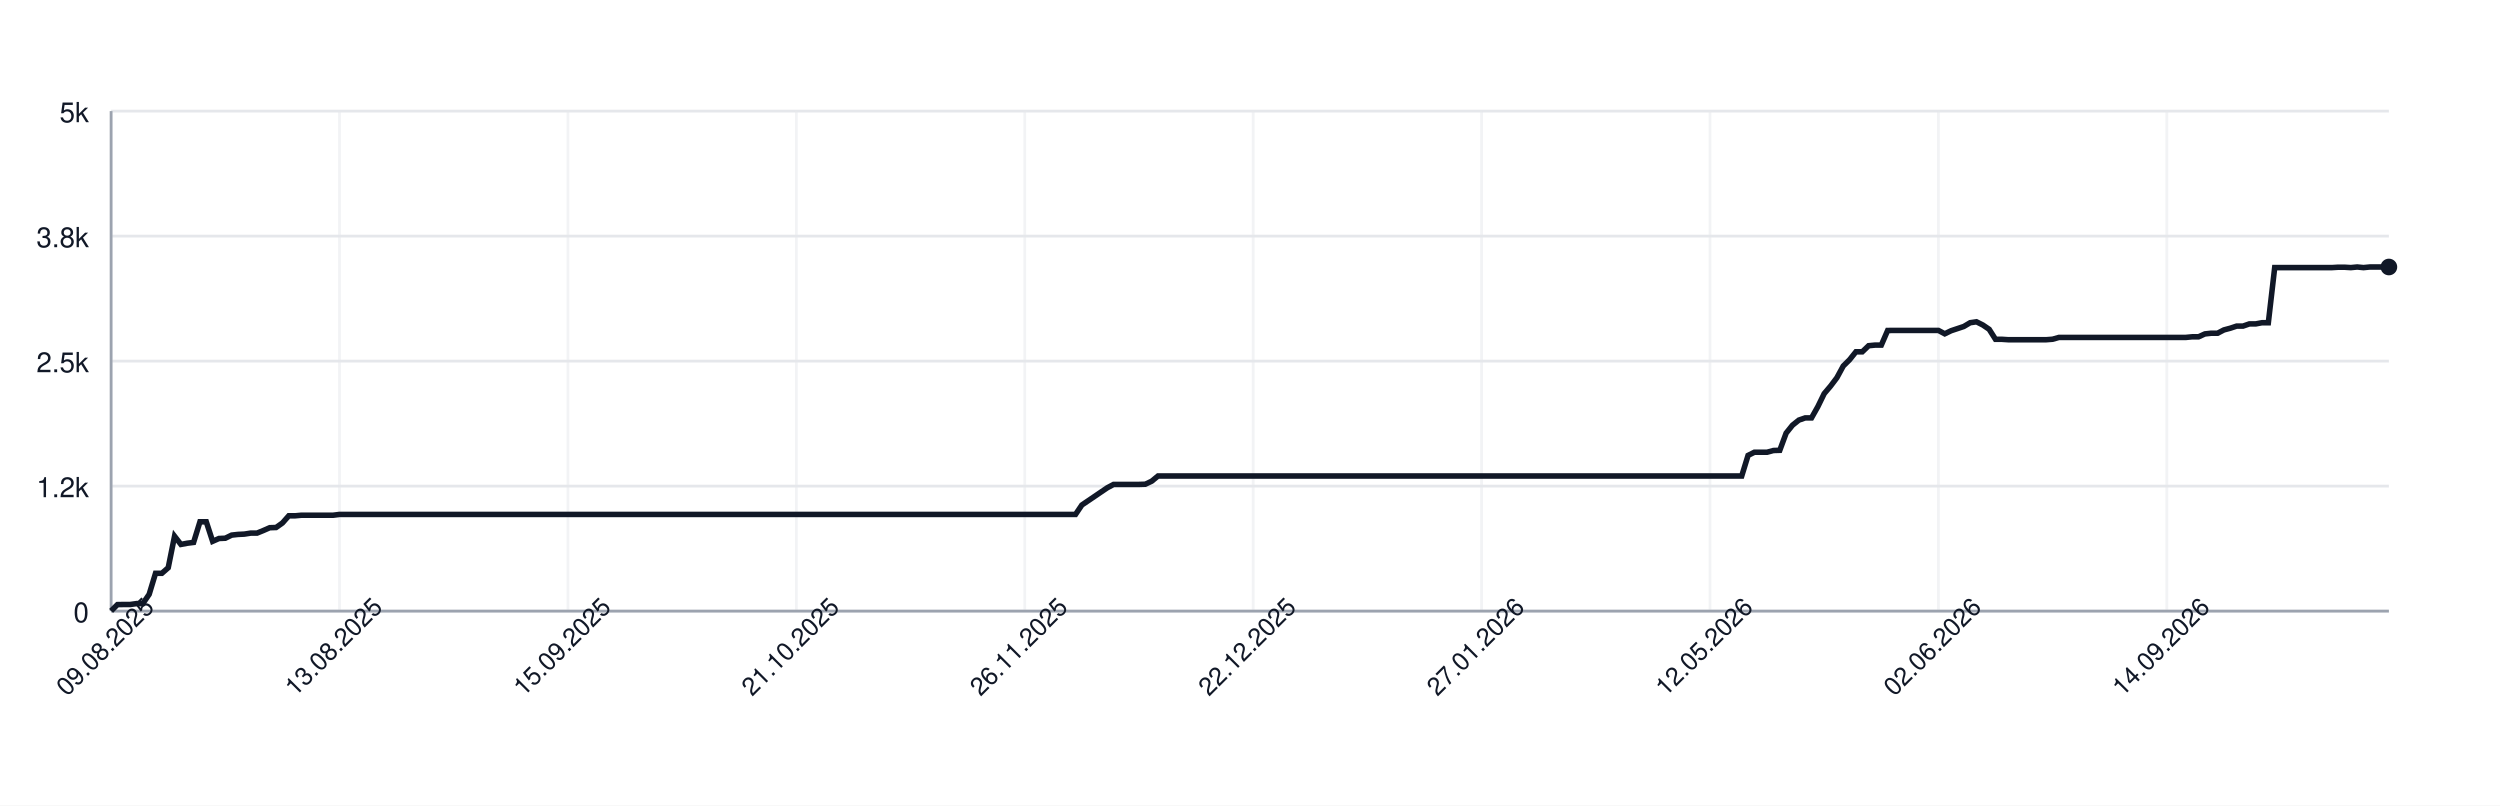
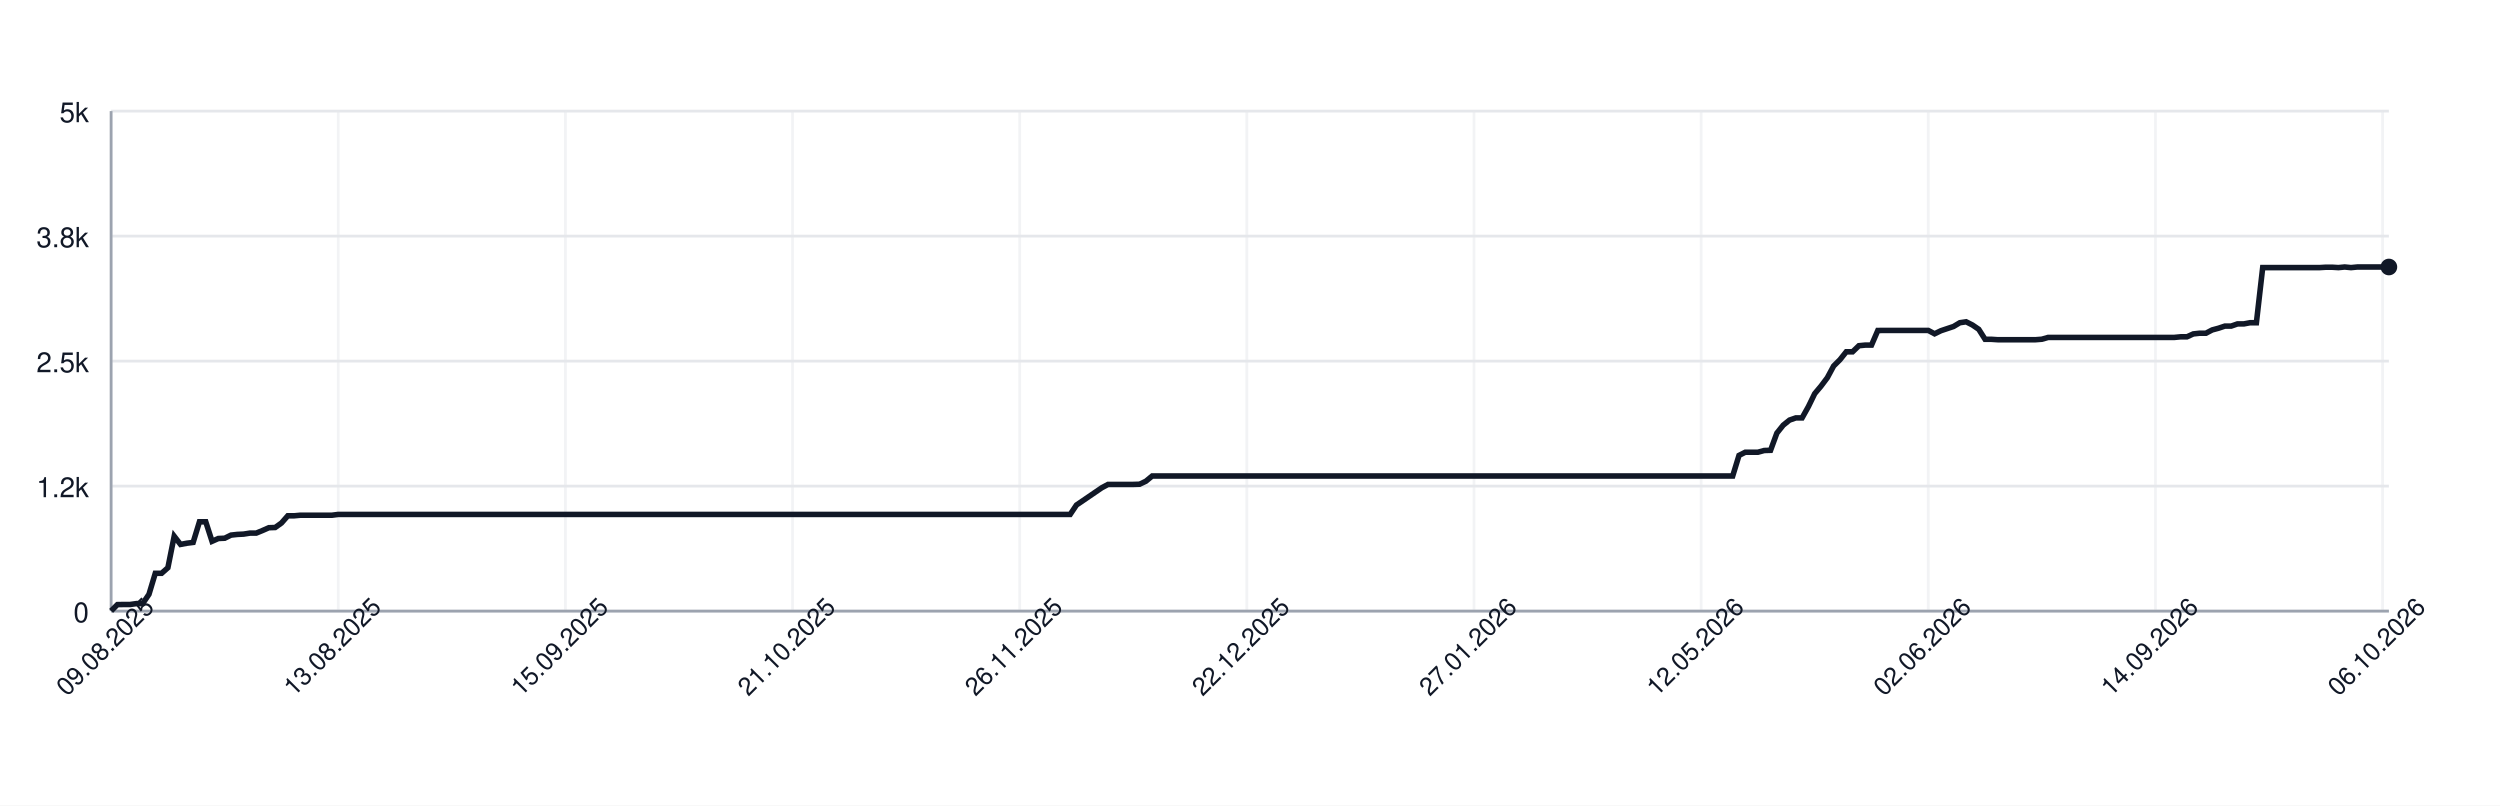
<svg xmlns="http://www.w3.org/2000/svg" width="900" height="290" style="font-family: -apple-system, BlinkMacSystemFont, 'Segoe UI', Helvetica, Arial, sans-serif;">
  <rect width="100%" height="100%" fill="white" />
  <g>
    <line x1="40" y1="220.00" x2="860" y2="220.00" stroke="#e5e7eb" />
    <text x="32" y="224.00" font-size="10" fill="#111827" text-anchor="end">0</text>
    <line x1="40" y1="175.00" x2="860" y2="175.00" stroke="#e5e7eb" />
    <text x="32" y="179.00" font-size="10" fill="#111827" text-anchor="end">1.2k</text>
    <line x1="40" y1="130.00" x2="860" y2="130.00" stroke="#e5e7eb" />
    <text x="32" y="134.00" font-size="10" fill="#111827" text-anchor="end">2.5k</text>
    <line x1="40" y1="85.00" x2="860" y2="85.00" stroke="#e5e7eb" />
    <text x="32" y="89.00" font-size="10" fill="#111827" text-anchor="end">3.8k</text>
    <line x1="40" y1="40.00" x2="860" y2="40.00" stroke="#e5e7eb" />
    <text x="32" y="44.00" font-size="10" fill="#111827" text-anchor="end">5k</text>
    <line x1="40.00" y1="40" x2="40.00" y2="220" stroke="#e5e7eb" opacity="0.5" />
-     <line x1="122.23" y1="40" x2="122.23" y2="220" stroke="#e5e7eb" opacity="0.5" />
-     <line x1="204.46" y1="40" x2="204.46" y2="220" stroke="#e5e7eb" opacity="0.5" />
-     <line x1="286.69" y1="40" x2="286.69" y2="220" stroke="#e5e7eb" opacity="0.5" />
-     <line x1="368.91" y1="40" x2="368.91" y2="220" stroke="#e5e7eb" opacity="0.5" />
-     <line x1="451.14" y1="40" x2="451.14" y2="220" stroke="#e5e7eb" opacity="0.5" />
-     <line x1="533.37" y1="40" x2="533.37" y2="220" stroke="#e5e7eb" opacity="0.5" />
-     <line x1="615.60" y1="40" x2="615.60" y2="220" stroke="#e5e7eb" opacity="0.5" />
-     <line x1="697.83" y1="40" x2="697.83" y2="220" stroke="#e5e7eb" opacity="0.5" />
-     <line x1="780.06" y1="40" x2="780.06" y2="220" stroke="#e5e7eb" opacity="0.5" />
+     <line x1="121.77" y1="40" x2="121.77" y2="220" stroke="#e5e7eb" opacity="0.5" />
+     <line x1="203.55" y1="40" x2="203.55" y2="220" stroke="#e5e7eb" opacity="0.5" />
+     <line x1="285.32" y1="40" x2="285.32" y2="220" stroke="#e5e7eb" opacity="0.5" />
+     <line x1="367.09" y1="40" x2="367.09" y2="220" stroke="#e5e7eb" opacity="0.5" />
+     <line x1="448.86" y1="40" x2="448.86" y2="220" stroke="#e5e7eb" opacity="0.5" />
+     <line x1="530.64" y1="40" x2="530.64" y2="220" stroke="#e5e7eb" opacity="0.5" />
+     <line x1="612.41" y1="40" x2="612.41" y2="220" stroke="#e5e7eb" opacity="0.5" />
+     <line x1="694.18" y1="40" x2="694.18" y2="220" stroke="#e5e7eb" opacity="0.5" />
+     <line x1="775.96" y1="40" x2="775.96" y2="220" stroke="#e5e7eb" opacity="0.5" />
+     <line x1="857.73" y1="40" x2="857.73" y2="220" stroke="#e5e7eb" opacity="0.5" />
    <line x1="40" y1="220" x2="860" y2="220" stroke="#9ca3af" />
    <line x1="40" y1="40" x2="40" y2="220" stroke="#9ca3af" />
-     <path d="M 40.00 219.93 L 42.28 217.66 L 44.57 217.62 L 46.85 217.62 L 49.14 217.30 L 51.42 217.30 L 53.70 213.95 L 55.99 206.39 L 58.27 206.39 L 60.56 204.38 L 62.84 193.04 L 65.13 195.99 L 67.41 195.56 L 69.69 195.27 L 71.98 187.85 L 74.26 187.85 L 76.55 194.87 L 78.83 193.86 L 81.11 193.76 L 83.40 192.64 L 85.68 192.39 L 87.97 192.28 L 90.25 191.92 L 92.53 191.92 L 94.82 190.98 L 97.10 189.98 L 99.39 189.90 L 101.67 188.28 L 103.96 185.69 L 106.24 185.69 L 108.52 185.48 L 110.81 185.48 L 113.09 185.48 L 115.38 185.48 L 117.66 185.48 L 119.94 185.48 L 122.23 185.19 L 124.51 185.19 L 126.80 185.19 L 129.08 185.19 L 131.36 185.19 L 133.65 185.19 L 135.93 185.19 L 138.22 185.19 L 140.50 185.19 L 142.79 185.19 L 145.07 185.19 L 147.35 185.19 L 149.64 185.19 L 151.92 185.19 L 154.21 185.19 L 156.49 185.19 L 158.77 185.19 L 161.06 185.19 L 163.34 185.19 L 165.63 185.19 L 167.91 185.19 L 170.19 185.19 L 172.48 185.19 L 174.76 185.19 L 177.05 185.19 L 179.33 185.19 L 181.62 185.19 L 183.90 185.19 L 186.18 185.19 L 188.47 185.19 L 190.75 185.19 L 193.04 185.19 L 195.32 185.19 L 197.60 185.19 L 199.89 185.19 L 202.17 185.19 L 204.46 185.19 L 206.74 185.19 L 209.03 185.19 L 211.31 185.19 L 213.59 185.19 L 215.88 185.19 L 218.16 185.19 L 220.45 185.19 L 222.73 185.19 L 225.01 185.19 L 227.30 185.19 L 229.58 185.19 L 231.87 185.19 L 234.15 185.19 L 236.43 185.19 L 238.72 185.19 L 241.00 185.19 L 243.29 185.19 L 245.57 185.19 L 247.86 185.19 L 250.14 185.19 L 252.42 185.19 L 254.71 185.19 L 256.99 185.19 L 259.28 185.19 L 261.56 185.19 L 263.84 185.19 L 266.13 185.19 L 268.41 185.19 L 270.70 185.19 L 272.98 185.19 L 275.26 185.19 L 277.55 185.19 L 279.83 185.19 L 282.12 185.19 L 284.40 185.19 L 286.69 185.19 L 288.97 185.19 L 291.25 185.19 L 293.54 185.19 L 295.82 185.19 L 298.11 185.19 L 300.39 185.19 L 302.67 185.19 L 304.96 185.19 L 307.24 185.19 L 309.53 185.19 L 311.81 185.19 L 314.09 185.19 L 316.38 185.19 L 318.66 185.19 L 320.95 185.19 L 323.23 185.19 L 325.52 185.19 L 327.80 185.19 L 330.08 185.19 L 332.37 185.19 L 334.65 185.19 L 336.94 185.19 L 339.22 185.19 L 341.50 185.19 L 343.79 185.19 L 346.07 185.19 L 348.36 185.19 L 350.64 185.19 L 352.92 185.19 L 355.21 185.19 L 357.49 185.19 L 359.78 185.19 L 362.06 185.19 L 364.35 185.19 L 366.63 185.19 L 368.91 185.19 L 371.20 185.19 L 373.48 185.19 L 375.77 185.19 L 378.05 185.19 L 380.33 185.19 L 382.62 185.19 L 384.90 185.19 L 387.19 185.19 L 389.47 181.80 L 391.75 180.26 L 394.04 178.71 L 396.32 177.16 L 398.61 175.61 L 400.89 174.39 L 403.18 174.39 L 405.46 174.39 L 407.74 174.39 L 410.03 174.39 L 412.31 174.32 L 414.60 173.24 L 416.88 171.36 L 419.16 171.36 L 421.45 171.36 L 423.73 171.36 L 426.02 171.36 L 428.30 171.36 L 430.58 171.36 L 432.87 171.36 L 435.15 171.36 L 437.44 171.36 L 439.72 171.36 L 442.01 171.36 L 444.29 171.36 L 446.57 171.36 L 448.86 171.36 L 451.14 171.36 L 453.43 171.36 L 455.71 171.36 L 457.99 171.36 L 460.28 171.36 L 462.56 171.36 L 464.85 171.36 L 467.13 171.36 L 469.42 171.36 L 471.70 171.36 L 473.98 171.36 L 476.27 171.36 L 478.55 171.36 L 480.84 171.36 L 483.12 171.36 L 485.40 171.36 L 487.69 171.36 L 489.97 171.36 L 492.26 171.36 L 494.54 171.36 L 496.82 171.36 L 499.11 171.36 L 501.39 171.36 L 503.68 171.36 L 505.96 171.36 L 508.25 171.36 L 510.53 171.36 L 512.81 171.36 L 515.10 171.36 L 517.38 171.36 L 519.67 171.36 L 521.95 171.36 L 524.23 171.36 L 526.52 171.36 L 528.80 171.36 L 531.09 171.36 L 533.37 171.36 L 535.65 171.36 L 537.94 171.36 L 540.22 171.36 L 542.51 171.36 L 544.79 171.36 L 547.08 171.36 L 549.36 171.36 L 551.64 171.36 L 553.93 171.36 L 556.21 171.36 L 558.50 171.36 L 560.78 171.36 L 563.06 171.36 L 565.35 171.36 L 567.63 171.36 L 569.92 171.36 L 572.20 171.36 L 574.48 171.36 L 576.77 171.36 L 579.05 171.36 L 581.34 171.36 L 583.62 171.36 L 585.91 171.36 L 588.19 171.36 L 590.47 171.36 L 592.76 171.36 L 595.04 171.36 L 597.33 171.36 L 599.61 171.36 L 601.89 171.36 L 604.18 171.36 L 606.46 171.36 L 608.75 171.36 L 611.03 171.36 L 613.31 171.36 L 615.60 171.36 L 617.88 171.36 L 620.17 171.36 L 622.45 171.36 L 624.74 171.36 L 627.02 171.36 L 629.30 163.95 L 631.59 162.80 L 633.87 162.80 L 636.16 162.80 L 638.44 162.18 L 640.72 162.11 L 643.01 155.92 L 645.29 153.08 L 647.58 151.24 L 649.86 150.45 L 652.14 150.45 L 654.43 146.38 L 656.71 141.70 L 659.00 139.00 L 661.28 135.98 L 663.57 131.76 L 665.85 129.50 L 668.13 126.65 L 670.42 126.65 L 672.70 124.46 L 674.99 124.24 L 677.27 124.24 L 679.55 118.98 L 681.84 118.95 L 684.12 118.95 L 686.41 118.95 L 688.69 118.95 L 690.97 118.95 L 693.26 118.95 L 695.54 118.95 L 697.83 118.95 L 700.11 120.17 L 702.40 119.06 L 704.68 118.30 L 706.96 117.54 L 709.25 116.18 L 711.53 115.85 L 713.82 117.00 L 716.10 118.55 L 718.38 122.15 L 720.67 122.15 L 722.95 122.30 L 725.24 122.30 L 727.52 122.30 L 729.81 122.30 L 732.09 122.30 L 734.37 122.30 L 736.66 122.30 L 738.94 122.12 L 741.23 121.47 L 743.51 121.47 L 745.79 121.47 L 748.08 121.47 L 750.36 121.47 L 752.65 121.47 L 754.93 121.47 L 757.21 121.47 L 759.50 121.47 L 761.78 121.47 L 764.07 121.47 L 766.35 121.47 L 768.64 121.47 L 770.92 121.47 L 773.20 121.47 L 775.49 121.47 L 777.77 121.47 L 780.06 121.47 L 782.34 121.47 L 784.62 121.47 L 786.91 121.47 L 789.19 121.25 L 791.48 121.25 L 793.76 120.21 L 796.04 119.96 L 798.33 119.96 L 800.61 118.77 L 802.90 118.16 L 805.18 117.40 L 807.47 117.40 L 809.75 116.61 L 812.03 116.61 L 814.32 116.18 L 816.60 116.18 L 818.89 96.34 L 821.17 96.34 L 823.45 96.34 L 825.74 96.34 L 828.02 96.34 L 830.31 96.34 L 832.59 96.34 L 834.87 96.34 L 837.16 96.34 L 839.44 96.34 L 841.73 96.20 L 844.01 96.20 L 846.30 96.34 L 848.58 96.12 L 850.86 96.34 L 853.15 96.12 L 855.43 96.12 L 857.72 96.12 L 860.00 96.12" fill="none" stroke="#111827" stroke-width="2" />
+     <path d="M 40.00 219.93 L 42.27 217.66 L 44.54 217.62 L 46.81 217.62 L 49.09 217.30 L 51.36 217.30 L 53.63 213.95 L 55.90 206.39 L 58.17 206.39 L 60.44 204.38 L 62.71 193.04 L 64.99 195.99 L 67.26 195.56 L 69.53 195.27 L 71.80 187.85 L 74.07 187.85 L 76.34 194.87 L 78.61 193.86 L 80.89 193.76 L 83.16 192.64 L 85.43 192.39 L 87.70 192.28 L 89.97 191.92 L 92.24 191.92 L 94.52 190.98 L 96.79 189.98 L 99.06 189.90 L 101.33 188.28 L 103.60 185.69 L 105.87 185.69 L 108.14 185.48 L 110.42 185.48 L 112.69 185.48 L 114.96 185.48 L 117.23 185.48 L 119.50 185.48 L 121.77 185.19 L 124.04 185.19 L 126.32 185.19 L 128.59 185.19 L 130.86 185.19 L 133.13 185.19 L 135.40 185.19 L 137.67 185.19 L 139.94 185.19 L 142.22 185.19 L 144.49 185.19 L 146.76 185.19 L 149.03 185.19 L 151.30 185.19 L 153.57 185.19 L 155.84 185.19 L 158.12 185.19 L 160.39 185.19 L 162.66 185.19 L 164.93 185.19 L 167.20 185.19 L 169.47 185.19 L 171.75 185.19 L 174.02 185.19 L 176.29 185.19 L 178.56 185.19 L 180.83 185.19 L 183.10 185.19 L 185.37 185.19 L 187.65 185.19 L 189.92 185.19 L 192.19 185.19 L 194.46 185.19 L 196.73 185.19 L 199.00 185.19 L 201.27 185.19 L 203.55 185.19 L 205.82 185.19 L 208.09 185.19 L 210.36 185.19 L 212.63 185.19 L 214.90 185.19 L 217.17 185.19 L 219.45 185.19 L 221.72 185.19 L 223.99 185.19 L 226.26 185.19 L 228.53 185.19 L 230.80 185.19 L 233.07 185.19 L 235.35 185.19 L 237.62 185.19 L 239.89 185.19 L 242.16 185.19 L 244.43 185.19 L 246.70 185.19 L 248.98 185.19 L 251.25 185.19 L 253.52 185.19 L 255.79 185.19 L 258.06 185.19 L 260.33 185.19 L 262.60 185.19 L 264.88 185.19 L 267.15 185.19 L 269.42 185.19 L 271.69 185.19 L 273.96 185.19 L 276.23 185.19 L 278.50 185.19 L 280.78 185.19 L 283.05 185.19 L 285.32 185.19 L 287.59 185.19 L 289.86 185.19 L 292.13 185.19 L 294.40 185.19 L 296.68 185.19 L 298.95 185.19 L 301.22 185.19 L 303.49 185.19 L 305.76 185.19 L 308.03 185.19 L 310.30 185.19 L 312.58 185.19 L 314.85 185.19 L 317.12 185.19 L 319.39 185.19 L 321.66 185.19 L 323.93 185.19 L 326.20 185.19 L 328.48 185.19 L 330.75 185.19 L 333.02 185.19 L 335.29 185.19 L 337.56 185.19 L 339.83 185.19 L 342.11 185.19 L 344.38 185.19 L 346.65 185.19 L 348.92 185.19 L 351.19 185.19 L 353.46 185.19 L 355.73 185.19 L 358.01 185.19 L 360.28 185.19 L 362.55 185.19 L 364.82 185.19 L 367.09 185.19 L 369.36 185.19 L 371.63 185.19 L 373.91 185.19 L 376.18 185.19 L 378.45 185.19 L 380.72 185.19 L 382.99 185.19 L 385.26 185.19 L 387.53 181.80 L 389.81 180.26 L 392.08 178.71 L 394.35 177.16 L 396.62 175.61 L 398.89 174.39 L 401.16 174.39 L 403.43 174.39 L 405.71 174.39 L 407.98 174.39 L 410.25 174.32 L 412.52 173.24 L 414.79 171.36 L 417.06 171.36 L 419.34 171.36 L 421.61 171.36 L 423.88 171.36 L 426.15 171.36 L 428.42 171.36 L 430.69 171.36 L 432.96 171.36 L 435.24 171.36 L 437.51 171.36 L 439.78 171.36 L 442.05 171.36 L 444.32 171.36 L 446.59 171.36 L 448.86 171.36 L 451.14 171.36 L 453.41 171.36 L 455.68 171.36 L 457.95 171.36 L 460.22 171.36 L 462.49 171.36 L 464.76 171.36 L 467.04 171.36 L 469.31 171.36 L 471.58 171.36 L 473.85 171.36 L 476.12 171.36 L 478.39 171.36 L 480.66 171.36 L 482.94 171.36 L 485.21 171.36 L 487.48 171.36 L 489.75 171.36 L 492.02 171.36 L 494.29 171.36 L 496.57 171.36 L 498.84 171.36 L 501.11 171.36 L 503.38 171.36 L 505.65 171.36 L 507.92 171.36 L 510.19 171.36 L 512.47 171.36 L 514.74 171.36 L 517.01 171.36 L 519.28 171.36 L 521.55 171.36 L 523.82 171.36 L 526.09 171.36 L 528.37 171.36 L 530.64 171.36 L 532.91 171.36 L 535.18 171.36 L 537.45 171.36 L 539.72 171.36 L 541.99 171.36 L 544.27 171.36 L 546.54 171.36 L 548.81 171.36 L 551.08 171.36 L 553.35 171.36 L 555.62 171.36 L 557.89 171.36 L 560.17 171.36 L 562.44 171.36 L 564.71 171.36 L 566.98 171.36 L 569.25 171.36 L 571.52 171.36 L 573.80 171.36 L 576.07 171.36 L 578.34 171.36 L 580.61 171.36 L 582.88 171.36 L 585.15 171.36 L 587.42 171.36 L 589.70 171.36 L 591.97 171.36 L 594.24 171.36 L 596.51 171.36 L 598.78 171.36 L 601.05 171.36 L 603.32 171.36 L 605.60 171.36 L 607.87 171.36 L 610.14 171.36 L 612.41 171.36 L 614.68 171.36 L 616.95 171.36 L 619.22 171.36 L 621.50 171.36 L 623.77 171.36 L 626.04 163.95 L 628.31 162.80 L 630.58 162.80 L 632.85 162.80 L 635.12 162.18 L 637.40 162.11 L 639.67 155.92 L 641.94 153.08 L 644.21 151.24 L 646.48 150.45 L 648.75 150.45 L 651.02 146.38 L 653.30 141.70 L 655.57 139.00 L 657.84 135.98 L 660.11 131.76 L 662.38 129.50 L 664.65 126.65 L 666.93 126.65 L 669.20 124.46 L 671.47 124.24 L 673.74 124.24 L 676.01 118.98 L 678.28 118.95 L 680.55 118.95 L 682.83 118.95 L 685.10 118.95 L 687.37 118.95 L 689.64 118.95 L 691.91 118.95 L 694.18 118.95 L 696.45 120.17 L 698.73 119.06 L 701.00 118.30 L 703.27 117.54 L 705.54 116.18 L 707.81 115.85 L 710.08 117.00 L 712.35 118.55 L 714.63 122.15 L 716.90 122.15 L 719.17 122.30 L 721.44 122.30 L 723.71 122.30 L 725.98 122.30 L 728.25 122.30 L 730.53 122.30 L 732.80 122.30 L 735.07 122.12 L 737.34 121.47 L 739.61 121.47 L 741.88 121.47 L 744.16 121.47 L 746.43 121.47 L 748.70 121.47 L 750.97 121.47 L 753.24 121.47 L 755.51 121.47 L 757.78 121.47 L 760.06 121.47 L 762.33 121.47 L 764.60 121.47 L 766.87 121.47 L 769.14 121.47 L 771.41 121.47 L 773.68 121.47 L 775.96 121.47 L 778.23 121.47 L 780.50 121.47 L 782.77 121.47 L 785.04 121.25 L 787.31 121.25 L 789.58 120.21 L 791.86 119.96 L 794.13 119.96 L 796.40 118.77 L 798.67 118.16 L 800.94 117.40 L 803.21 117.40 L 805.48 116.61 L 807.76 116.61 L 810.03 116.18 L 812.30 116.18 L 814.57 96.34 L 816.84 96.34 L 819.11 96.34 L 821.39 96.34 L 823.66 96.34 L 825.93 96.34 L 828.20 96.34 L 830.47 96.34 L 832.74 96.34 L 835.01 96.34 L 837.29 96.20 L 839.56 96.20 L 841.83 96.34 L 844.10 96.12 L 846.37 96.34 L 848.64 96.12 L 850.91 96.12 L 853.19 96.12 L 855.46 96.12 L 857.73 96.12 L 860.00 96.12" fill="none" stroke="#111827" stroke-width="2" />
    <circle cx="860.00" cy="96.12" r="3" fill="#111827" />
    <text x="40.00" y="235.00" font-size="9" fill="#111827" text-anchor="middle" transform="rotate(-45 40.00 235.00)">09.08.2025</text>
-     <text x="122.23" y="235.00" font-size="9" fill="#111827" text-anchor="middle" transform="rotate(-45 122.23 235.00)">13.08.2025</text>
-     <text x="204.46" y="235.00" font-size="9" fill="#111827" text-anchor="middle" transform="rotate(-45 204.46 235.00)">15.09.2025</text>
-     <text x="286.69" y="235.00" font-size="9" fill="#111827" text-anchor="middle" transform="rotate(-45 286.69 235.00)">21.10.2025</text>
-     <text x="368.91" y="235.00" font-size="9" fill="#111827" text-anchor="middle" transform="rotate(-45 368.91 235.00)">26.11.2025</text>
-     <text x="451.14" y="235.00" font-size="9" fill="#111827" text-anchor="middle" transform="rotate(-45 451.14 235.00)">22.12.2025</text>
-     <text x="533.37" y="235.00" font-size="9" fill="#111827" text-anchor="middle" transform="rotate(-45 533.37 235.00)">27.01.2026</text>
-     <text x="615.60" y="235.00" font-size="9" fill="#111827" text-anchor="middle" transform="rotate(-45 615.60 235.00)">12.05.2026</text>
-     <text x="697.83" y="235.00" font-size="9" fill="#111827" text-anchor="middle" transform="rotate(-45 697.83 235.00)">02.06.2026</text>
-     <text x="780.06" y="235.00" font-size="9" fill="#111827" text-anchor="middle" transform="rotate(-45 780.06 235.00)">14.09.2026</text>
+     <text x="121.77" y="235.00" font-size="9" fill="#111827" text-anchor="middle" transform="rotate(-45 121.77 235.00)">13.08.2025</text>
+     <text x="203.55" y="235.00" font-size="9" fill="#111827" text-anchor="middle" transform="rotate(-45 203.55 235.00)">15.09.2025</text>
+     <text x="285.32" y="235.00" font-size="9" fill="#111827" text-anchor="middle" transform="rotate(-45 285.32 235.00)">21.10.2025</text>
+     <text x="367.09" y="235.00" font-size="9" fill="#111827" text-anchor="middle" transform="rotate(-45 367.09 235.00)">26.11.2025</text>
+     <text x="448.86" y="235.00" font-size="9" fill="#111827" text-anchor="middle" transform="rotate(-45 448.86 235.00)">22.12.2025</text>
+     <text x="530.64" y="235.00" font-size="9" fill="#111827" text-anchor="middle" transform="rotate(-45 530.64 235.00)">27.01.2026</text>
+     <text x="612.41" y="235.00" font-size="9" fill="#111827" text-anchor="middle" transform="rotate(-45 612.41 235.00)">12.05.2026</text>
+     <text x="694.18" y="235.00" font-size="9" fill="#111827" text-anchor="middle" transform="rotate(-45 694.18 235.00)">02.06.2026</text>
+     <text x="775.96" y="235.00" font-size="9" fill="#111827" text-anchor="middle" transform="rotate(-45 775.96 235.00)">14.09.2026</text>
+     <text x="857.73" y="235.00" font-size="9" fill="#111827" text-anchor="middle" transform="rotate(-45 857.73 235.00)">06.10.2026</text>
  </g>
</svg>
